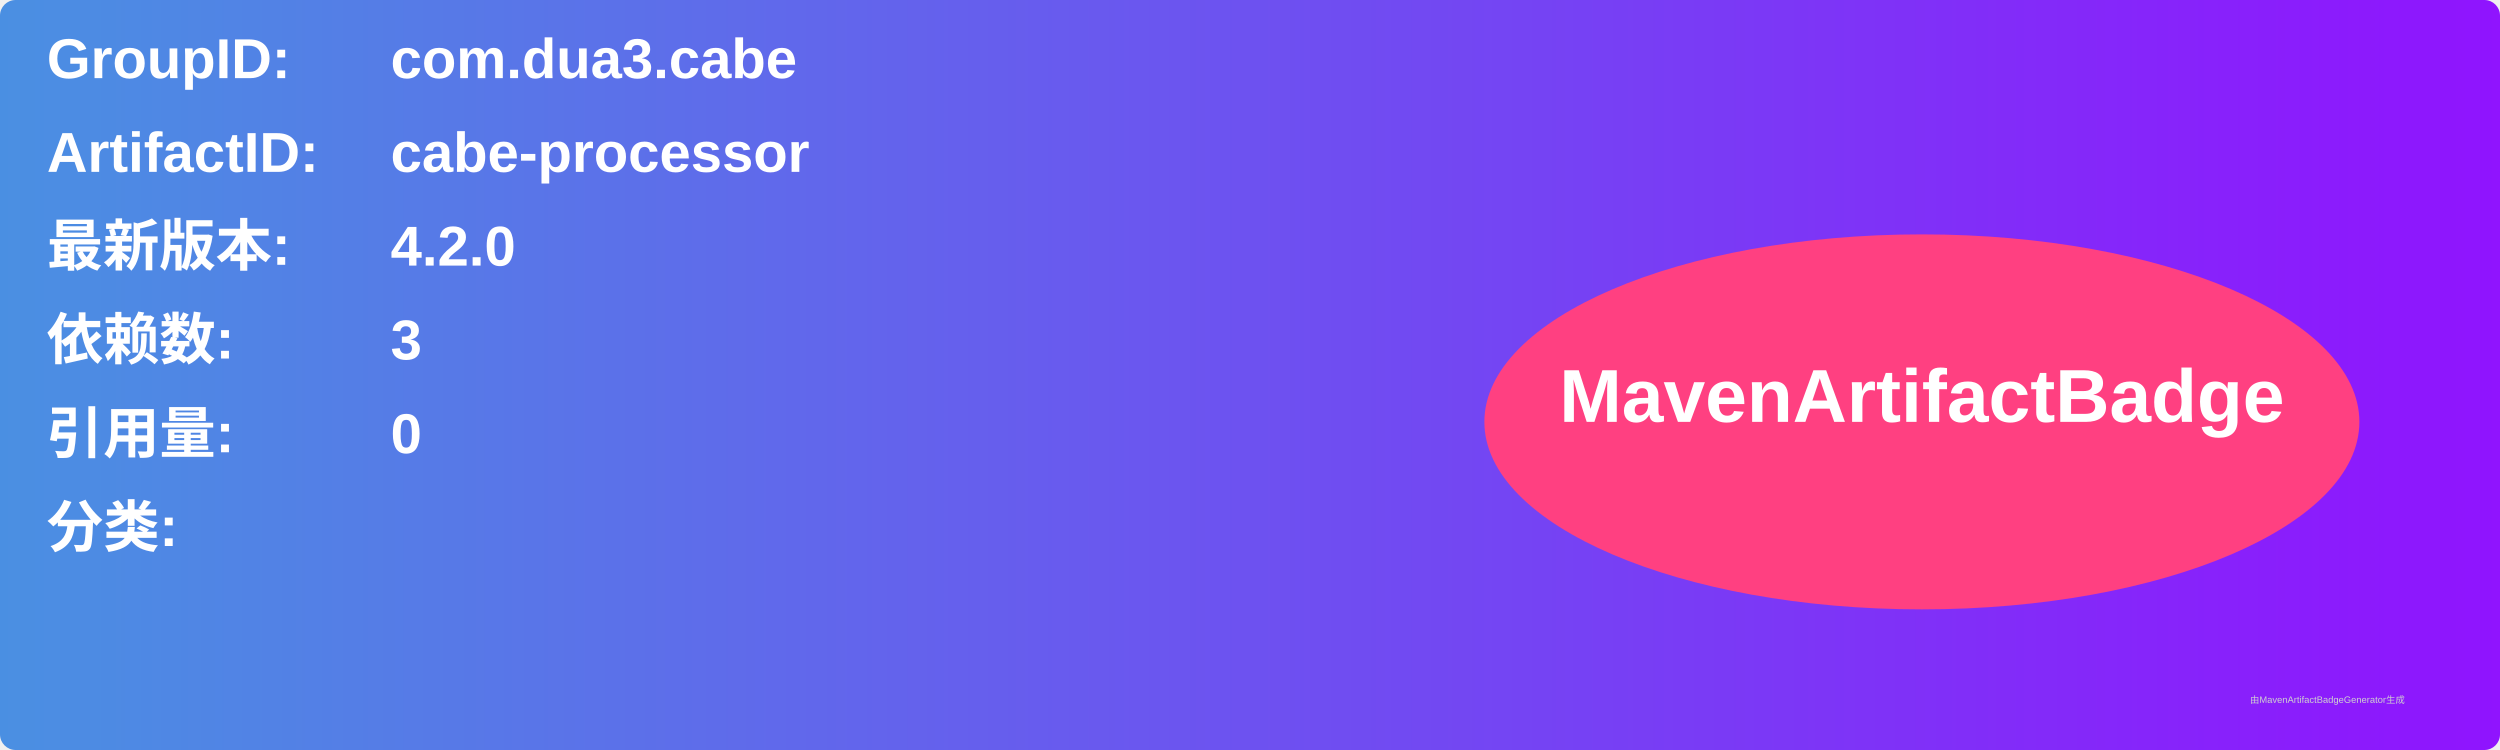
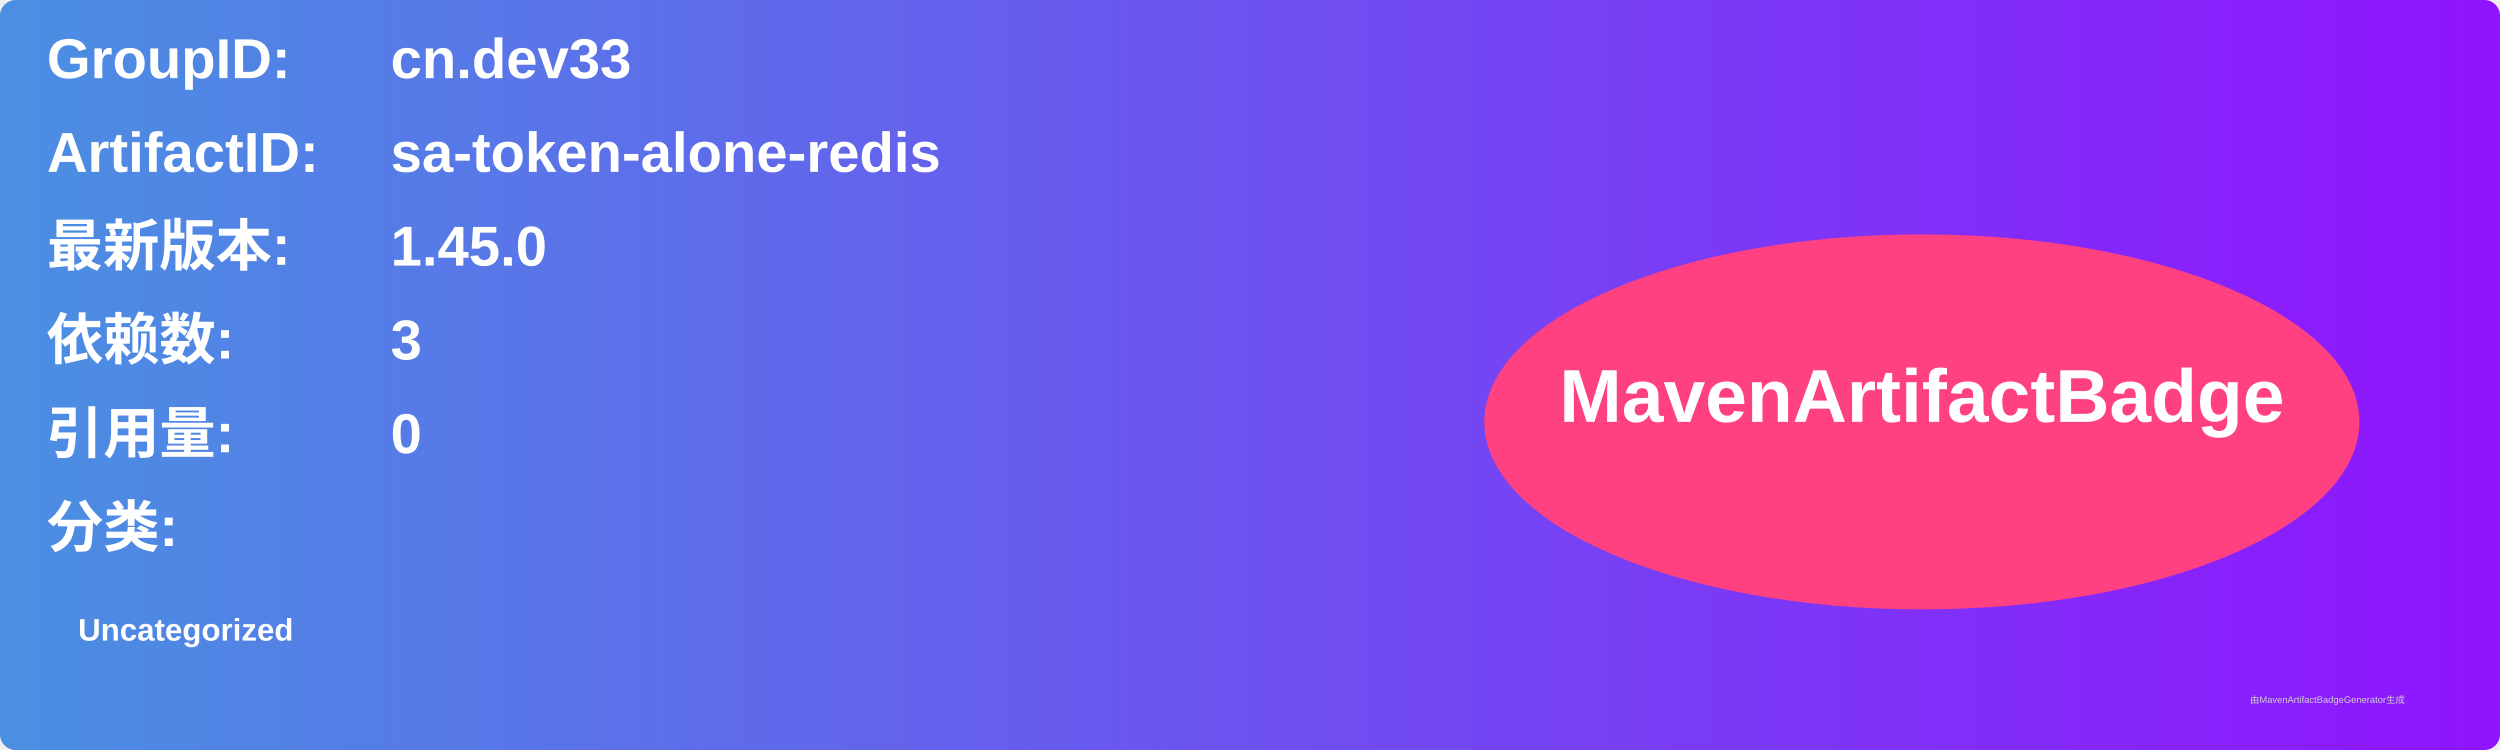
<svg xmlns="http://www.w3.org/2000/svg" width="800" height="240" viewBox="0 0 800 240">
  <linearGradient id="grad" x1="0%" y1="0%" x2="100%" y2="0%">
    <stop offset="0%" stop-color="#4a90e2" />
    <stop offset="100%" stop-color="#9013fe" />
  </linearGradient>
  <rect width="100%" height="100%" rx="5" ry="5" fill="url(#grad)" />
  <g transform="translate(15, 15)">
    <text x="0" y="10" font-family="Arial" font-size="18" fill="white" font-weight="bold" width="260">GroupID:</text>
-     <text x="110" y="10" font-family="Arial" font-size="18" fill="white" font-weight="bold" width="460">com.dua3.cabe</text>
+     <text x="110" y="10" font-family="Arial" font-size="18" fill="white" font-weight="bold" width="460">cn.dev33</text>
    <text x="0" y="40" font-family="Arial" font-size="18" fill="white" font-weight="bold" width="260">ArtifactID:</text>
-     <text x="110" y="40" font-family="Arial" font-size="18" fill="white" font-weight="bold" width="460">cabe-processor</text>
+     <text x="110" y="40" font-family="Arial" font-size="18" fill="white" font-weight="bold" width="460">sa-token-alone-redis</text>
    <text x="0" y="70" font-family="Arial" font-size="18" fill="white" font-weight="bold">最新版本:</text>
    <text x="110" y="70" font-family="Arial" font-size="18" fill="white" font-weight="bold">
-       <tspan font-weight="bold">4.2.0</tspan>
+       <tspan font-weight="bold">1.45.0</tspan>
    </text>
    <text x="0" y="100" font-family="Arial" font-size="18" fill="white" font-weight="bold">依赖数: </text>
    <text x="110" y="100" font-family="Arial" font-size="18" fill="white">
      <tspan font-weight="bold">3</tspan>
    </text>
    <text x="0" y="130" font-family="Arial" font-size="18" fill="white" font-weight="bold">引用量: </text>
    <text x="110" y="130" font-family="Arial" font-size="18" fill="white">
      <tspan font-weight="bold">0</tspan>
    </text>
    <text x="0" y="160" font-family="Arial" font-size="18" fill="white" font-weight="bold">分类:</text>
    <text x="10" y="190" font-family="Arial" font-size="10" fill="white">
-       <tspan font-weight="bold" />
+       <tspan font-weight="bold">Uncategorized</tspan>
    </text>
    <ellipse cx="600" cy="120" rx="140" ry="60" fill="#ff4081" />
    <text x="600" y="120" text-anchor="middle" font-family="Arial" font-size="24" fill="white" font-weight="bold">MavenArtifactBadge</text>
  </g>
  <text x="720" y="225" font-family="Arial" font-size="3" fill="#d0d0d0">由MavenArtifactBadgeGenerator生成</text>
</svg>
